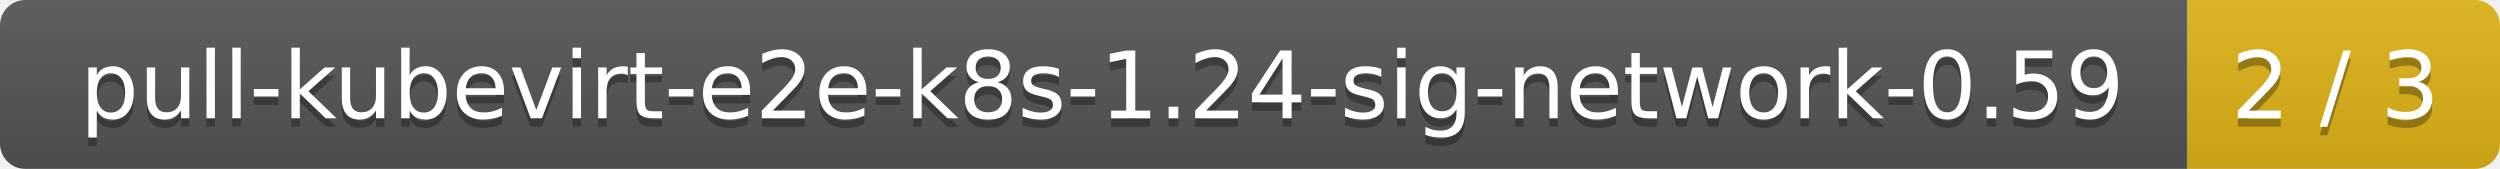
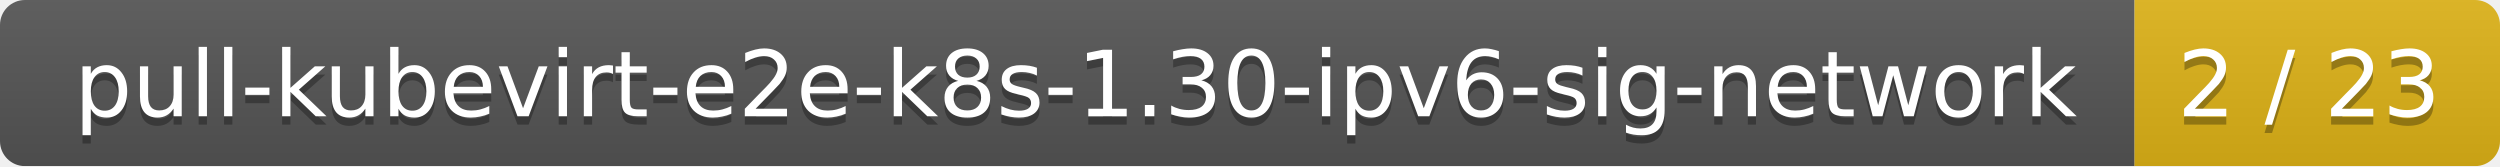
- <svg xmlns="http://www.w3.org/2000/svg" width="296" height="20">
+ <svg xmlns="http://www.w3.org/2000/svg" width="301" height="20">
  <linearGradient id="smooth" x2="0" y2="100%">
    <stop offset="0" stop-color="#bbb" stop-opacity=".1" />
    <stop offset="1" stop-opacity=".1" />
  </linearGradient>
  <mask id="round">
-     <rect width="296" height="20" rx="3" fill="#fff" />
+     <rect width="301" height="20" rx="3" fill="#fff" />
  </mask>
  <g mask="url(#round)">
-     <rect width="259" height="20" fill="#555" />
-     <rect x="259" width="37" height="20" fill="#dfb317" />
-     <rect width="296" height="20" fill="url(#smooth)" />
+     <rect width="257" height="20" fill="#555" />
+     <rect x="257" width="44" height="20" fill="#dfb317" />
+     <rect width="301" height="20" fill="url(#smooth)" />
  </g>
  <g fill="#fff" text-anchor="middle" font-family="DejaVu Sans,Verdana,Geneva,sans-serif" font-size="11">
-     <text x="130.5" y="15" fill="#010101" fill-opacity=".3">pull-kubevirt-e2e-k8s-1.24-sig-network-0.59</text>
-     <text x="130.5" y="14">pull-kubevirt-e2e-k8s-1.24-sig-network-0.59</text>
-     <text x="276.5" y="15" fill="#010101" fill-opacity=".3">2 / 3</text>
-     <text x="276.5" y="14">2 / 3</text>
+     <text x="129.5" y="15" fill="#010101" fill-opacity=".3">pull-kubevirt-e2e-k8s-1.30-ipv6-sig-network</text>
+     <text x="129.5" y="14">pull-kubevirt-e2e-k8s-1.30-ipv6-sig-network</text>
+     <text x="278" y="15" fill="#010101" fill-opacity=".3">2 / 23</text>
+     <text x="278" y="14">2 / 23</text>
  </g>
</svg>
